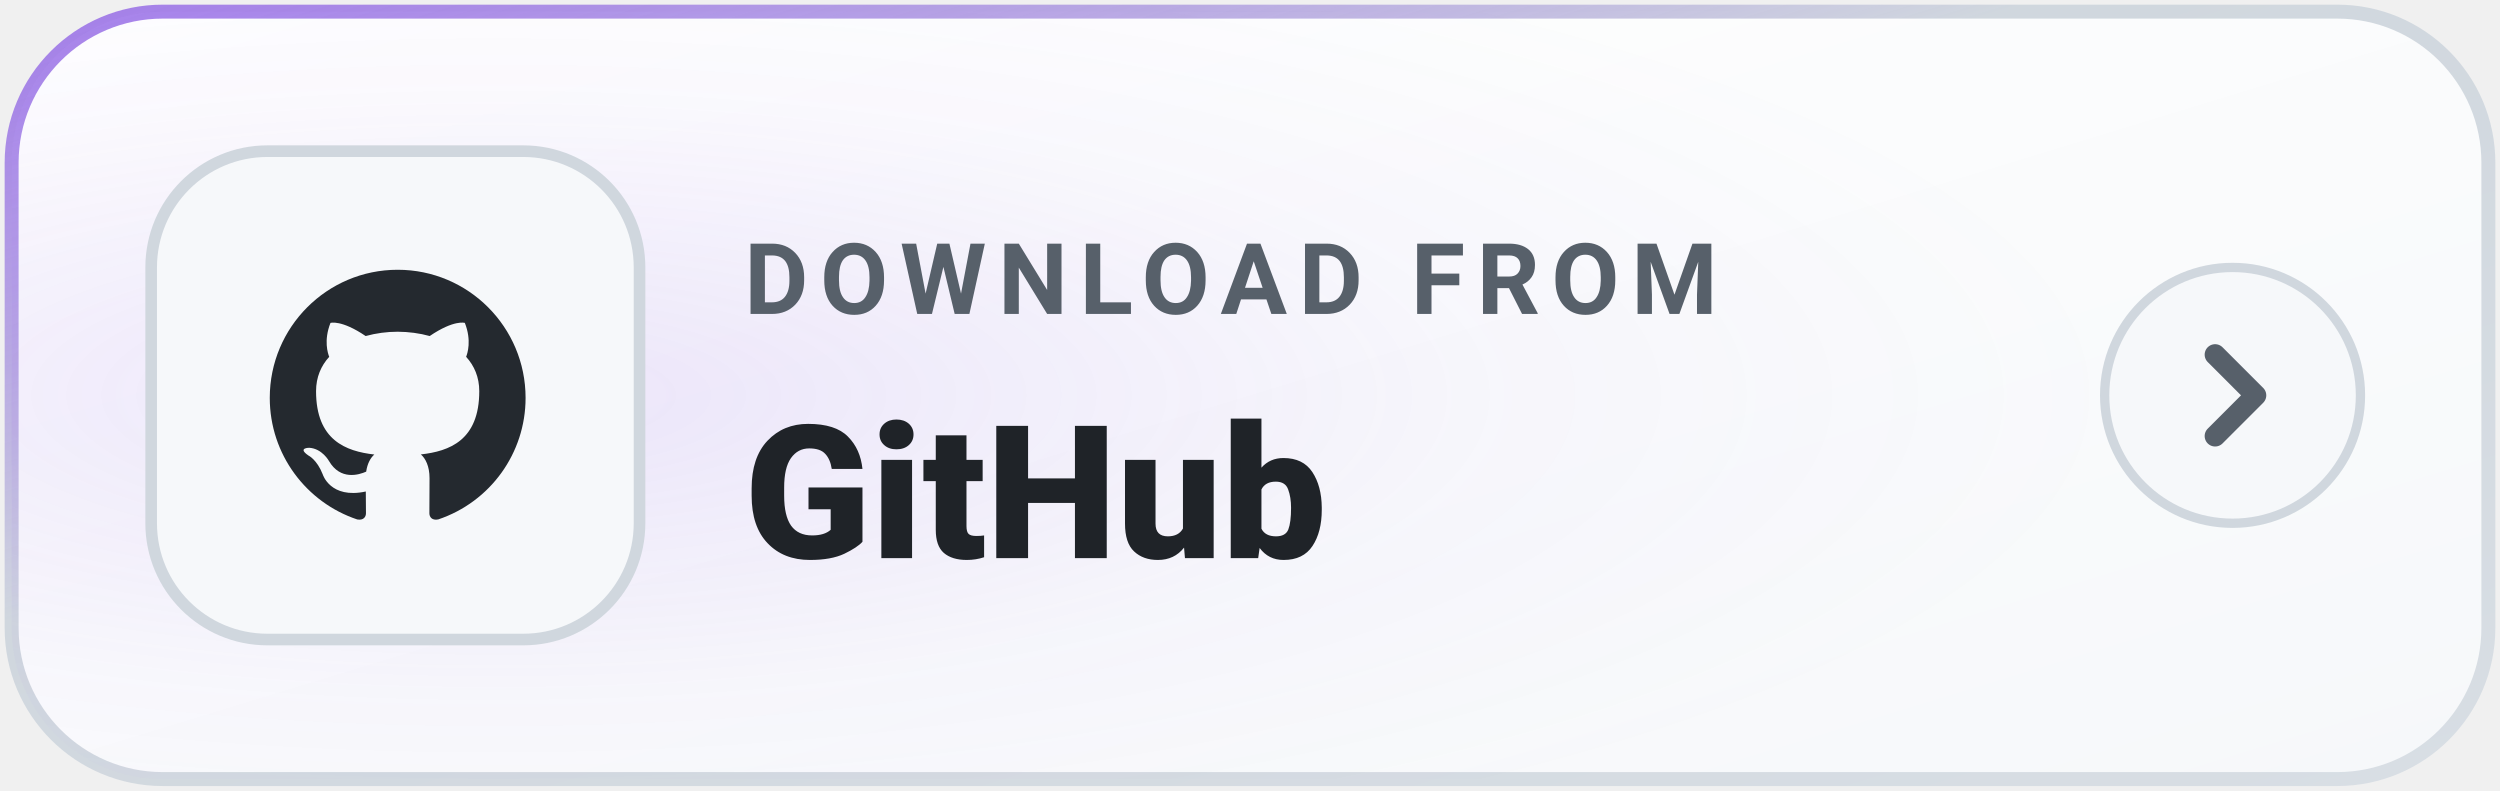
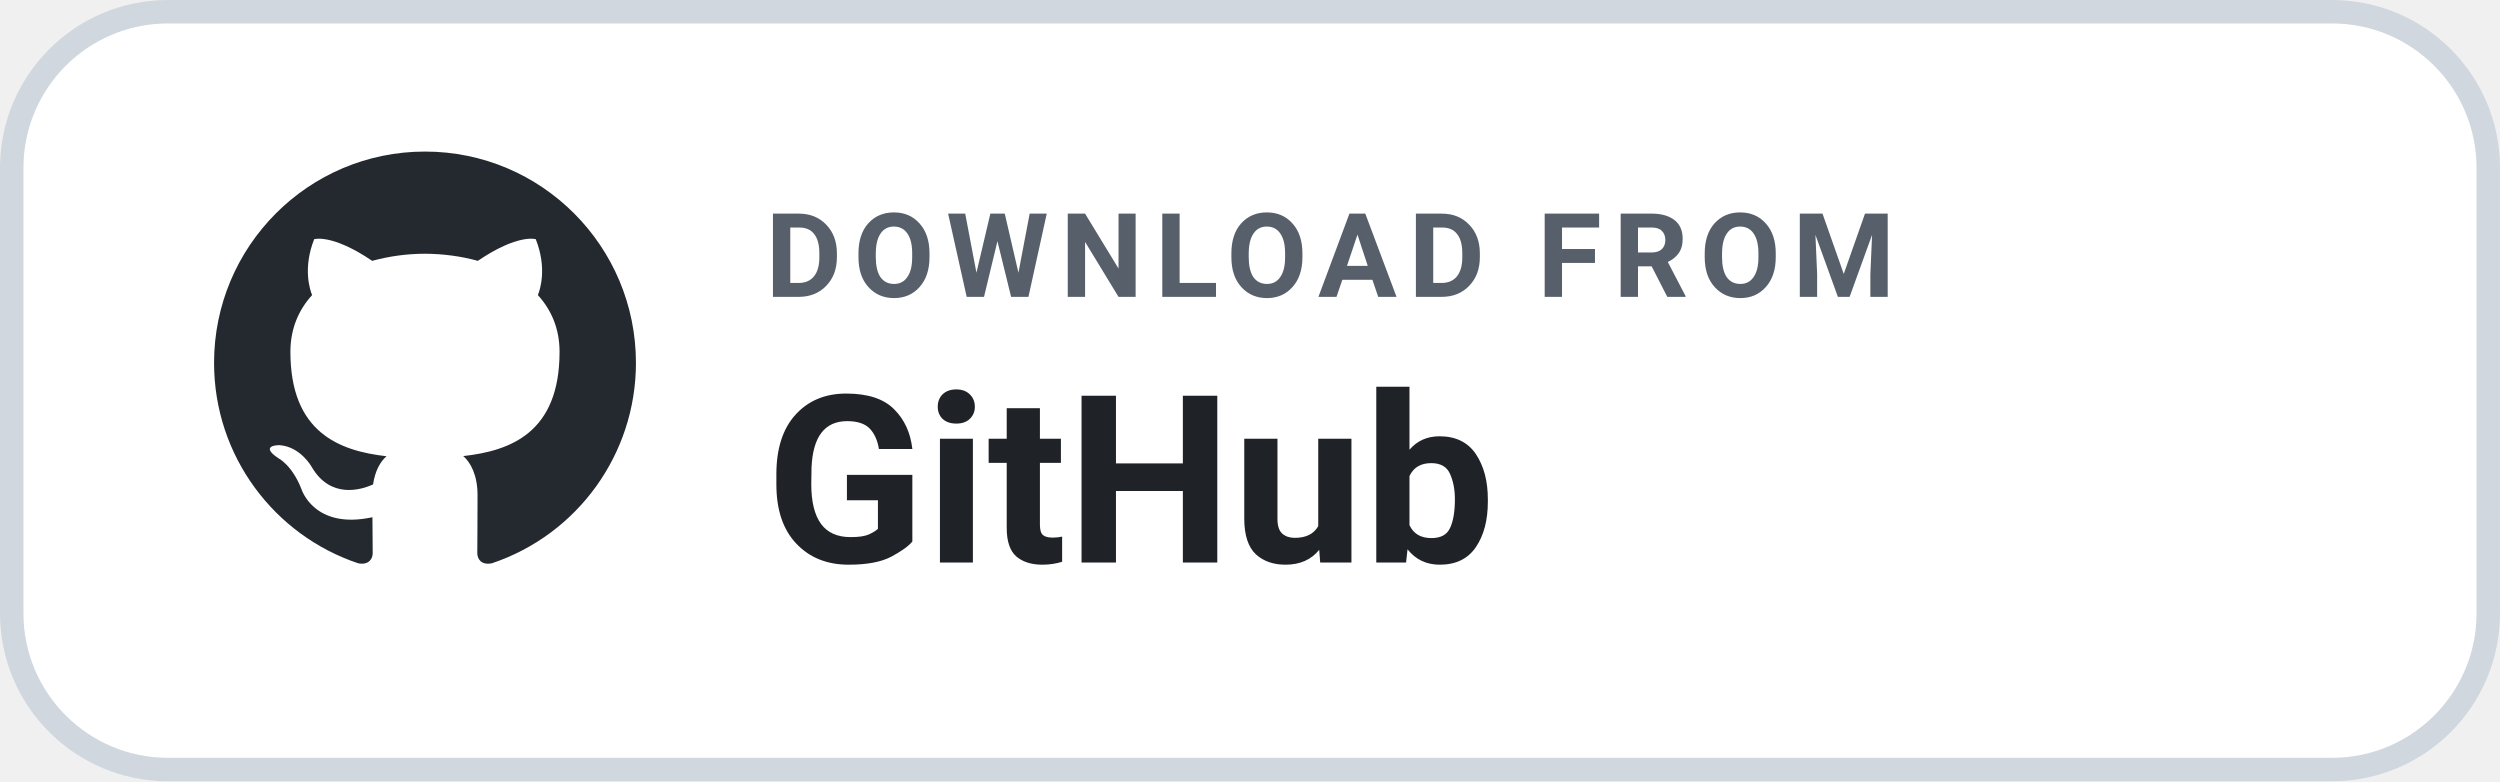
- <svg xmlns="http://www.w3.org/2000/svg" width="215" height="68" viewBox="0 0 215 68" role="img" aria-label="DOWNLOAD FROM GitHub">
-   <defs>
-     <linearGradient id="bg-l-GitHub" x1="0%" y1="0%" x2="100%" y2="100%">
-       <stop offset="0%" stop-color="#FFFFFF" />
-       <stop offset="100%" stop-color="#F6F8FA" />
-     </linearGradient>
-     <radialGradient id="glow-l-GitHub" cx="20%" cy="50%" r="65%">
-       <stop offset="0%" stop-color="#8957E5" stop-opacity="0.14" />
-       <stop offset="60%" stop-color="#8957E5" stop-opacity="0.03" />
-       <stop offset="100%" stop-color="#8957E5" stop-opacity="0.0" />
-     </radialGradient>
-     <linearGradient id="border-l-GitHub" x1="0%" y1="0%" x2="100%" y2="100%">
-       <stop offset="0%" stop-color="#8957E5" stop-opacity="0.75" />
-       <stop offset="40%" stop-color="#D0D7DE" />
-       <stop offset="100%" stop-color="#D8DEE4" />
-     </linearGradient>
-   </defs>
-   <rect x="1" y="1" width="213" height="66" rx="13" fill="url(#bg-l-GitHub)" stroke="url(#border-l-GitHub)" stroke-width="1.2" />
-   <rect x="1" y="1" width="213" height="66" rx="13" fill="url(#glow-l-GitHub)" />
-   <rect x="13" y="13" width="42" height="42" rx="10" fill="#F6F8FA" stroke="#D0D7DE" stroke-width="1" />
-   <g transform="translate(21 21) scale(1.1)">
+ <svg xmlns="http://www.w3.org/2000/svg" width="160" height="50" viewBox="0 0 160 50" role="img" aria-label="DOWNLOAD FROM GitHub">
+   <rect x=".75" y=".75" width="158.5" height="48.5" rx="10" fill="#FFFFFF" stroke="#D0D7DE" stroke-width="1.5" />
+   <g transform="translate(11 7) scale(1.35)">
    <path fill="#24292F" d="M12 2C6.477 2 2 6.484 2 12.017c0 4.425 2.865 8.18 6.839 9.504.5.092.682-.217.682-.483 0-.237-.008-.868-.013-1.703-2.782.605-3.369-1.343-3.369-1.343-.454-1.158-1.11-1.466-1.11-1.466-.908-.62.069-.608.069-.608 1.003.07 1.53 1.032 1.53 1.032.892 1.53 2.341 1.088 2.91.832.092-.647.35-1.088.636-1.338-2.22-.253-4.555-1.113-4.555-4.951 0-1.093.39-1.988 1.029-2.688-.103-.253-.446-1.272.098-2.65 0 0 .84-.27 2.75 1.026A9.564 9.564 0 0112 6.844c.85.004 1.705.115 2.504.337 1.909-1.296 2.747-1.027 2.747-1.027.546 1.379.202 2.398.1 2.651.64.7 1.028 1.595 1.028 2.688 0 3.848-2.339 4.695-4.566 4.943.359.309.678.92.678 1.855 0 1.338-.012 2.419-.012 2.747 0 .268.18.58.688.482A10.019 10.019 0 0022 12.017C22 6.484 17.522 2 12 2z" />
  </g>
-   <text x="64" y="27" fill="#57606A" font-family="-apple-system,BlinkMacSystemFont,'Segoe UI',Roboto,Helvetica,Arial,sans-serif" font-size="8.5" font-weight="700" letter-spacing="1">DOWNLOAD FROM</text>
-   <text x="64" y="48" fill="#1F2328" font-family="-apple-system,BlinkMacSystemFont,'Segoe UI',Roboto,Helvetica,Arial,sans-serif" font-size="16" font-weight="800">GitHub</text>
-   <g transform="translate(192 34)">
-     <circle cx="0" cy="0" r="11" fill="#F6F8FA" stroke="#D0D7DE" stroke-width="0.8" />
-     <path d="M-1.5 -3.5 L2 0 L-1.5 3.5" fill="none" stroke="#57606A" stroke-width="1.8" stroke-linecap="round" stroke-linejoin="round" />
-   </g>
+   <text x="49" y="19" fill="#57606A" font-family="-apple-system,BlinkMacSystemFont,'Segoe UI',Roboto,Helvetica,Arial,sans-serif" font-size="7.5" font-weight="700" letter-spacing=".75">DOWNLOAD FROM</text>
+   <text x="49" y="36" fill="#1F2328" font-family="-apple-system,BlinkMacSystemFont,'Segoe UI',Roboto,Helvetica,Arial,sans-serif" font-size="15" font-weight="700">GitHub</text>
</svg>
